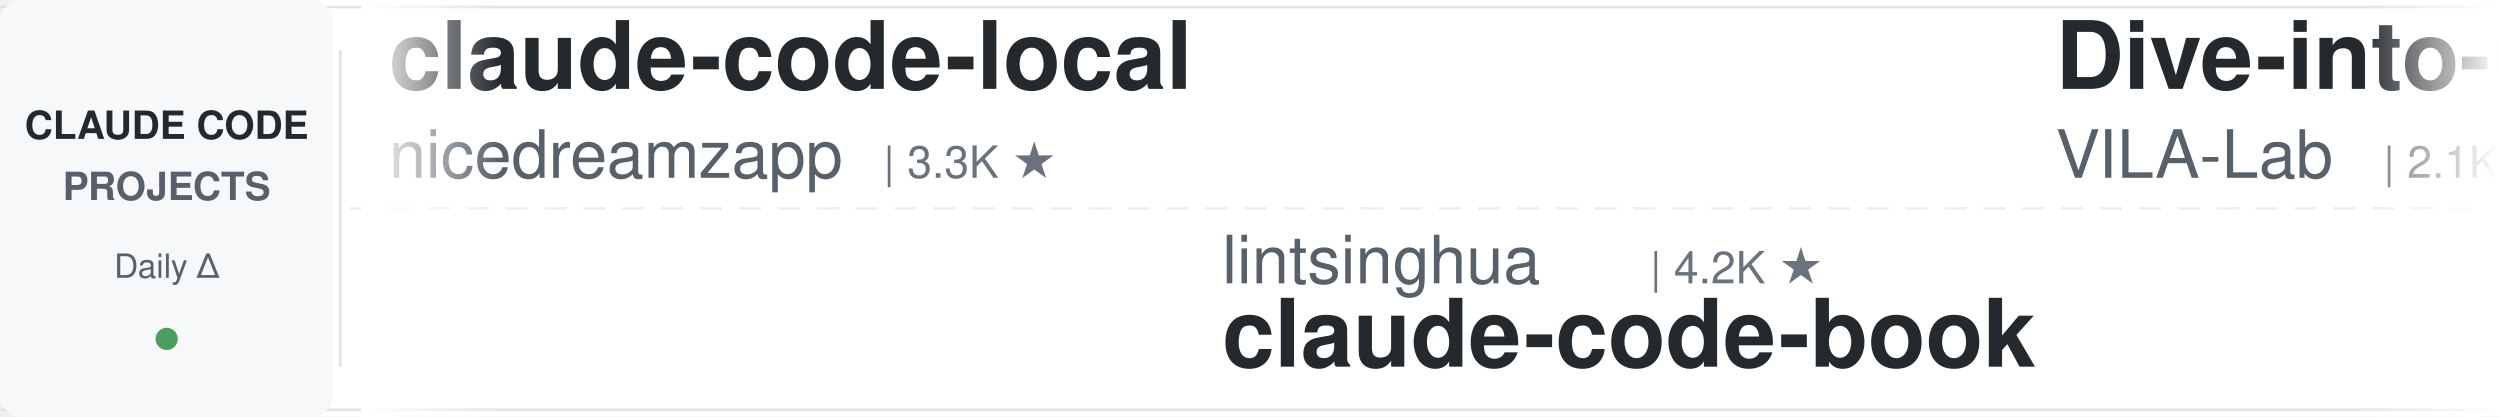
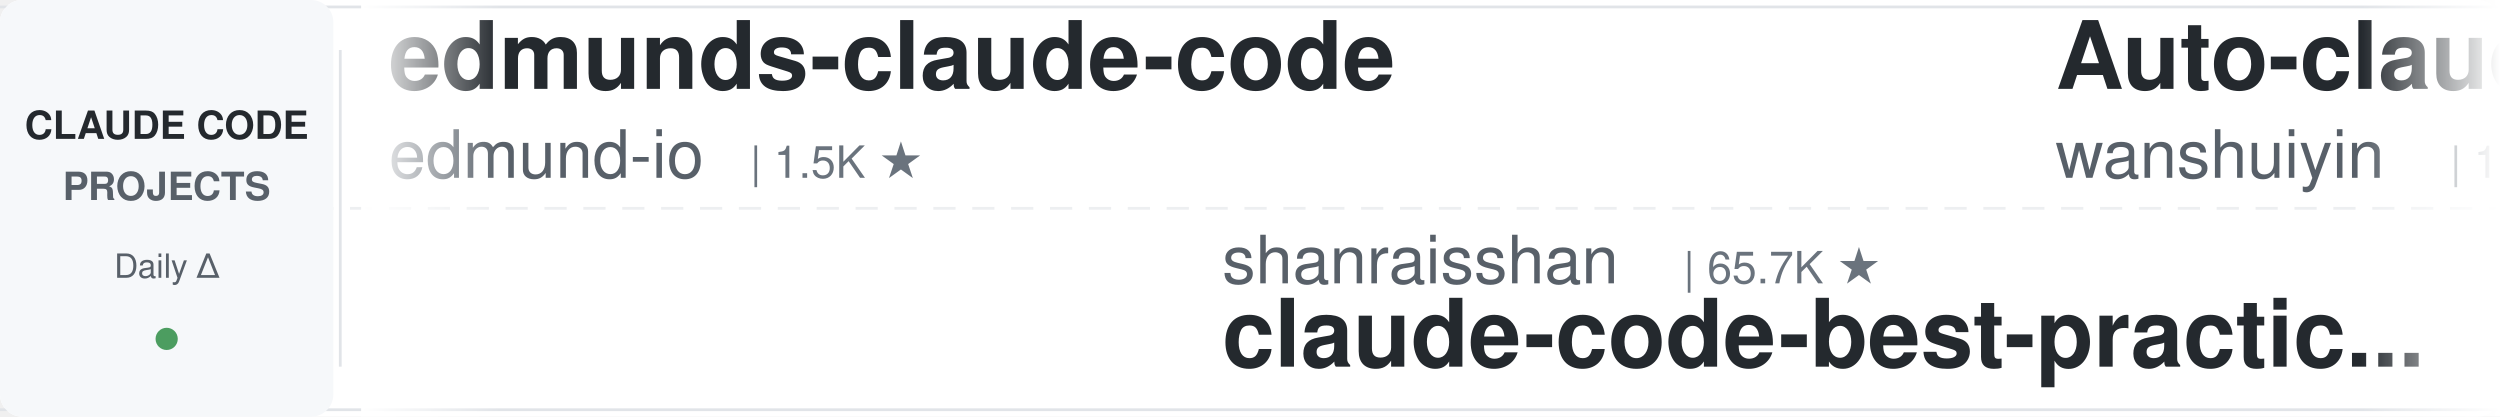
<svg xmlns="http://www.w3.org/2000/svg" width="900" height="150">
  <defs>
    <linearGradient id="leftFade" x1="0%" y1="0%" x2="100%" y2="0%">
      <stop offset="0%" style="stop-color:#ffffff;stop-opacity:1" />
      <stop offset="100%" style="stop-color:#ffffff;stop-opacity:0" />
    </linearGradient>
    <linearGradient id="rightFade" x1="0%" y1="0%" x2="100%" y2="0%">
      <stop offset="0%" style="stop-color:#ffffff;stop-opacity:0" />
      <stop offset="100%" style="stop-color:#ffffff;stop-opacity:1" />
    </linearGradient>
  </defs>
  <rect width="900" height="150" fill="#ffffff" rx="8" />
  <rect x="0" y="2" width="900" height="1" fill="#e1e4e8" />
  <rect x="0" y="147" width="900" height="1" fill="#e1e4e8" />
  <line x1="0" y1="75" x2="900" y2="75" stroke="#e1e4e8" stroke-width="1" stroke-dasharray="8 6" opacity="0.6" />
  <rect x="0" y="0" width="120" height="150" fill="#f6f8fa" rx="8" />
  <text x="60" y="50" font-family="-apple-system, BlinkMacSystemFont, 'Segoe UI', Helvetica, Arial, sans-serif" font-size="14" font-weight="600" fill="#24292e" text-anchor="middle">CLAUDE CODE</text>
  <text x="60" y="72" font-family="-apple-system, BlinkMacSystemFont, 'Segoe UI', Helvetica, Arial, sans-serif" font-size="14" font-weight="600" fill="#586069" text-anchor="middle">PROJECTS</text>
  <text x="60" y="100" font-family="-apple-system, BlinkMacSystemFont, 'Segoe UI', Helvetica, Arial, sans-serif" font-size="12" font-weight="500" fill="#586069" text-anchor="middle">Daily Δ</text>
  <circle cx="60" cy="122" r="4" fill="#22863a" opacity="0.8" />
  <rect x="122" y="18" width="1" height="114" fill="#e1e4e8" />
  <clipPath id="tickerClip">
    <rect x="130" y="0" width="770" height="150" />
  </clipPath>
  <g clip-path="url(#tickerClip)">
    <g id="tickerItems">
      <animateTransform attributeName="transform" attributeType="XML" type="translate" from="0 0" to="-3000 0" dur="54s" repeatCount="indefinite" />
      <g transform="translate(0, 0)">
-         <text x="140" y="32" font-family="-apple-system, BlinkMacSystemFont, 'Segoe UI', Helvetica, Arial, sans-serif" font-size="34" font-weight="600" fill="#24292e">claude-code-local</text>
-         <text x="140" y="64" font-family="-apple-system, BlinkMacSystemFont, 'Segoe UI', Helvetica, Arial, sans-serif" font-size="24" font-weight="400" fill="#586069">nicedreamzapp</text>
-         <text x="318" y="64" font-family="-apple-system, BlinkMacSystemFont, 'Segoe UI', Helvetica, Arial, sans-serif" font-size="16" font-weight="500" fill="#6a737d">| 3.3K ★</text>
+         <text x="140" y="32" font-family="-apple-system, BlinkMacSystemFont, 'Segoe UI', Helvetica, Arial, sans-serif" font-size="34" font-weight="600" fill="#24292e">edmunds-claude-code</text>
+         <text x="140" y="64" font-family="-apple-system, BlinkMacSystemFont, 'Segoe UI', Helvetica, Arial, sans-serif" font-size="24" font-weight="400" fill="#586069">edmund-io</text>
+         <text x="270" y="64" font-family="-apple-system, BlinkMacSystemFont, 'Segoe UI', Helvetica, Arial, sans-serif" font-size="16" font-weight="500" fill="#6a737d">| 1.5K ★</text>
      </g>
      <g transform="translate(300, 0)">
-         <text x="140" y="102" font-family="-apple-system, BlinkMacSystemFont, 'Segoe UI', Helvetica, Arial, sans-serif" font-size="24" font-weight="400" fill="#586069">lintsinghua</text>
-         <text x="294" y="102" font-family="-apple-system, BlinkMacSystemFont, 'Segoe UI', Helvetica, Arial, sans-serif" font-size="16" font-weight="500" fill="#6a737d">| 4.2K ★</text>
-         <text x="140" y="132" font-family="-apple-system, BlinkMacSystemFont, 'Segoe UI', Helvetica, Arial, sans-serif" font-size="34" font-weight="600" fill="#24292e">claude-code-book</text>
+         <text x="140" y="102" font-family="-apple-system, BlinkMacSystemFont, 'Segoe UI', Helvetica, Arial, sans-serif" font-size="24" font-weight="400" fill="#586069">shanraisshan</text>
+         <text x="306" y="102" font-family="-apple-system, BlinkMacSystemFont, 'Segoe UI', Helvetica, Arial, sans-serif" font-size="16" font-weight="500" fill="#6a737d">| 65.7K ★</text>
+         <text x="140" y="132" font-family="-apple-system, BlinkMacSystemFont, 'Segoe UI', Helvetica, Arial, sans-serif" font-size="34" font-weight="600" fill="#24292e">claude-code-best-practic...</text>
      </g>
      <g transform="translate(600, 0)">
-         <text x="140" y="32" font-family="-apple-system, BlinkMacSystemFont, 'Segoe UI', Helvetica, Arial, sans-serif" font-size="34" font-weight="600" fill="#24292e">Dive-into-Claude-Code</text>
-         <text x="140" y="64" font-family="-apple-system, BlinkMacSystemFont, 'Segoe UI', Helvetica, Arial, sans-serif" font-size="24" font-weight="400" fill="#586069">VILA-Lab</text>
-         <text x="258" y="64" font-family="-apple-system, BlinkMacSystemFont, 'Segoe UI', Helvetica, Arial, sans-serif" font-size="16" font-weight="500" fill="#6a737d">| 2.1K ★</text>
+         <text x="140" y="32" font-family="-apple-system, BlinkMacSystemFont, 'Segoe UI', Helvetica, Arial, sans-serif" font-size="34" font-weight="600" fill="#24292e">Auto-claude-code-researc...</text>
+         <text x="140" y="64" font-family="-apple-system, BlinkMacSystemFont, 'Segoe UI', Helvetica, Arial, sans-serif" font-size="24" font-weight="400" fill="#586069">wanshuiyin</text>
+         <text x="282" y="64" font-family="-apple-system, BlinkMacSystemFont, 'Segoe UI', Helvetica, Arial, sans-serif" font-size="16" font-weight="500" fill="#6a737d">| 15.8K ★</text>
      </g>
      <g transform="translate(900, 0)">
-         <text x="140" y="102" font-family="-apple-system, BlinkMacSystemFont, 'Segoe UI', Helvetica, Arial, sans-serif" font-size="24" font-weight="400" fill="#586069">Alishahryar1</text>
-         <text x="306" y="102" font-family="-apple-system, BlinkMacSystemFont, 'Segoe UI', Helvetica, Arial, sans-serif" font-size="16" font-weight="500" fill="#6a737d">| 53.5K ★</text>
-         <text x="140" y="132" font-family="-apple-system, BlinkMacSystemFont, 'Segoe UI', Helvetica, Arial, sans-serif" font-size="34" font-weight="600" fill="#24292e">free-claude-code</text>
+         <text x="140" y="102" font-family="-apple-system, BlinkMacSystemFont, 'Segoe UI', Helvetica, Arial, sans-serif" font-size="24" font-weight="400" fill="#586069">ChrisWiles</text>
+         <text x="282" y="102" font-family="-apple-system, BlinkMacSystemFont, 'Segoe UI', Helvetica, Arial, sans-serif" font-size="16" font-weight="500" fill="#6a737d">| 6.1K ★</text>
+         <text x="140" y="132" font-family="-apple-system, BlinkMacSystemFont, 'Segoe UI', Helvetica, Arial, sans-serif" font-size="34" font-weight="600" fill="#24292e">claude-code-showcase</text>
      </g>
      <g transform="translate(1200, 0)">
-         <text x="140" y="32" font-family="-apple-system, BlinkMacSystemFont, 'Segoe UI', Helvetica, Arial, sans-serif" font-size="34" font-weight="600" fill="#24292e">claude-code-tudou</text>
-         <text x="140" y="64" font-family="-apple-system, BlinkMacSystemFont, 'Segoe UI', Helvetica, Arial, sans-serif" font-size="24" font-weight="400" fill="#586069">AICoderTudou</text>
-         <text x="306" y="64" font-family="-apple-system, BlinkMacSystemFont, 'Segoe UI', Helvetica, Arial, sans-serif" font-size="16" font-weight="500" fill="#6a737d">| 495 ★</text>
+         <text x="140" y="32" font-family="-apple-system, BlinkMacSystemFont, 'Segoe UI', Helvetica, Arial, sans-serif" font-size="34" font-weight="600" fill="#24292e">claude-code-engineering</text>
+         <text x="140" y="64" font-family="-apple-system, BlinkMacSystemFont, 'Segoe UI', Helvetica, Arial, sans-serif" font-size="24" font-weight="400" fill="#586069">huangjia2019</text>
+         <text x="306" y="64" font-family="-apple-system, BlinkMacSystemFont, 'Segoe UI', Helvetica, Arial, sans-serif" font-size="16" font-weight="500" fill="#6a737d">| 1.1K ★</text>
      </g>
      <g transform="translate(1500, 0)">
-         <text x="140" y="102" font-family="-apple-system, BlinkMacSystemFont, 'Segoe UI', Helvetica, Arial, sans-serif" font-size="24" font-weight="400" fill="#586069">liuup</text>
-         <text x="222" y="102" font-family="-apple-system, BlinkMacSystemFont, 'Segoe UI', Helvetica, Arial, sans-serif" font-size="16" font-weight="500" fill="#6a737d">| 3.9K ★</text>
-         <text x="140" y="132" font-family="-apple-system, BlinkMacSystemFont, 'Segoe UI', Helvetica, Arial, sans-serif" font-size="34" font-weight="600" fill="#24292e">claude-code-analysis</text>
+         <text x="140" y="102" font-family="-apple-system, BlinkMacSystemFont, 'Segoe UI', Helvetica, Arial, sans-serif" font-size="24" font-weight="400" fill="#586069">Maciek-roboblog</text>
+         <text x="342" y="102" font-family="-apple-system, BlinkMacSystemFont, 'Segoe UI', Helvetica, Arial, sans-serif" font-size="16" font-weight="500" fill="#6a737d">| 8.7K ★</text>
+         <text x="140" y="132" font-family="-apple-system, BlinkMacSystemFont, 'Segoe UI', Helvetica, Arial, sans-serif" font-size="34" font-weight="600" fill="#24292e">Claude-Code-Usage-Monito...</text>
      </g>
      <g transform="translate(1800, 0)">
-         <text x="140" y="32" font-family="-apple-system, BlinkMacSystemFont, 'Segoe UI', Helvetica, Arial, sans-serif" font-size="34" font-weight="600" fill="#24292e">awesome-claude-code-tool...</text>
-         <text x="140" y="64" font-family="-apple-system, BlinkMacSystemFont, 'Segoe UI', Helvetica, Arial, sans-serif" font-size="24" font-weight="400" fill="#586069">rohitg00</text>
-         <text x="258" y="64" font-family="-apple-system, BlinkMacSystemFont, 'Segoe UI', Helvetica, Arial, sans-serif" font-size="16" font-weight="500" fill="#6a737d">| 2.6K ★</text>
+         <text x="140" y="32" font-family="-apple-system, BlinkMacSystemFont, 'Segoe UI', Helvetica, Arial, sans-serif" font-size="34" font-weight="600" fill="#24292e">ralph-claude-code</text>
+         <text x="140" y="64" font-family="-apple-system, BlinkMacSystemFont, 'Segoe UI', Helvetica, Arial, sans-serif" font-size="24" font-weight="400" fill="#586069">frankbria</text>
+         <text x="270" y="64" font-family="-apple-system, BlinkMacSystemFont, 'Segoe UI', Helvetica, Arial, sans-serif" font-size="16" font-weight="500" fill="#6a737d">| 9.6K ★</text>
      </g>
      <g transform="translate(2100, 0)">
-         <text x="140" y="102" font-family="-apple-system, BlinkMacSystemFont, 'Segoe UI', Helvetica, Arial, sans-serif" font-size="24" font-weight="400" fill="#586069">andrew-kramer-inno</text>
-         <text x="378" y="102" font-family="-apple-system, BlinkMacSystemFont, 'Segoe UI', Helvetica, Arial, sans-serif" font-size="16" font-weight="500" fill="#6a737d">| 596 ★</text>
-         <text x="140" y="132" font-family="-apple-system, BlinkMacSystemFont, 'Segoe UI', Helvetica, Arial, sans-serif" font-size="34" font-weight="600" fill="#24292e">claude-code-source-build</text>
+         <text x="140" y="102" font-family="-apple-system, BlinkMacSystemFont, 'Segoe UI', Helvetica, Arial, sans-serif" font-size="24" font-weight="400" fill="#586069">davila7</text>
+         <text x="246" y="102" font-family="-apple-system, BlinkMacSystemFont, 'Segoe UI', Helvetica, Arial, sans-serif" font-size="16" font-weight="500" fill="#6a737d">| 30.6K ★</text>
+         <text x="140" y="132" font-family="-apple-system, BlinkMacSystemFont, 'Segoe UI', Helvetica, Arial, sans-serif" font-size="34" font-weight="600" fill="#24292e">claude-code-templates</text>
      </g>
      <g transform="translate(2400, 0)">
-         <text x="140" y="32" font-family="-apple-system, BlinkMacSystemFont, 'Segoe UI', Helvetica, Arial, sans-serif" font-size="34" font-weight="600" fill="#24292e">system_prompts_leaks</text>
-         <text x="140" y="64" font-family="-apple-system, BlinkMacSystemFont, 'Segoe UI', Helvetica, Arial, sans-serif" font-size="24" font-weight="400" fill="#586069">asgeirtj</text>
-         <text x="258" y="64" font-family="-apple-system, BlinkMacSystemFont, 'Segoe UI', Helvetica, Arial, sans-serif" font-size="16" font-weight="500" fill="#6a737d">| 64.3K ★</text>
+         <text x="140" y="32" font-family="-apple-system, BlinkMacSystemFont, 'Segoe UI', Helvetica, Arial, sans-serif" font-size="34" font-weight="600" fill="#24292e">claude-code-action</text>
+         <text x="140" y="64" font-family="-apple-system, BlinkMacSystemFont, 'Segoe UI', Helvetica, Arial, sans-serif" font-size="24" font-weight="400" fill="#586069">anthropics</text>
+         <text x="282" y="64" font-family="-apple-system, BlinkMacSystemFont, 'Segoe UI', Helvetica, Arial, sans-serif" font-size="16" font-weight="500" fill="#6a737d">| 8.8K ★</text>
      </g>
      <g transform="translate(2700, 0)">
-         <text x="140" y="102" font-family="-apple-system, BlinkMacSystemFont, 'Segoe UI', Helvetica, Arial, sans-serif" font-size="24" font-weight="400" fill="#586069">Cranot</text>
-         <text x="234" y="102" font-family="-apple-system, BlinkMacSystemFont, 'Segoe UI', Helvetica, Arial, sans-serif" font-size="16" font-weight="500" fill="#6a737d">| 2.9K ★</text>
-         <text x="140" y="132" font-family="-apple-system, BlinkMacSystemFont, 'Segoe UI', Helvetica, Arial, sans-serif" font-size="34" font-weight="600" fill="#24292e">claude-code-guide</text>
+         <text x="140" y="102" font-family="-apple-system, BlinkMacSystemFont, 'Segoe UI', Helvetica, Arial, sans-serif" font-size="24" font-weight="400" fill="#586069">anthropics</text>
+         <text x="282" y="102" font-family="-apple-system, BlinkMacSystemFont, 'Segoe UI', Helvetica, Arial, sans-serif" font-size="16" font-weight="500" fill="#6a737d">| 6.2K ★</text>
+         <text x="140" y="132" font-family="-apple-system, BlinkMacSystemFont, 'Segoe UI', Helvetica, Arial, sans-serif" font-size="34" font-weight="600" fill="#24292e">claude-code-security-rev...</text>
      </g>
      <g transform="translate(3000, 0)">
-         <text x="140" y="32" font-family="-apple-system, BlinkMacSystemFont, 'Segoe UI', Helvetica, Arial, sans-serif" font-size="34" font-weight="600" fill="#24292e">claude-code-local</text>
-         <text x="140" y="64" font-family="-apple-system, BlinkMacSystemFont, 'Segoe UI', Helvetica, Arial, sans-serif" font-size="24" font-weight="400" fill="#586069">nicedreamzapp</text>
-         <text x="318" y="64" font-family="-apple-system, BlinkMacSystemFont, 'Segoe UI', Helvetica, Arial, sans-serif" font-size="16" font-weight="500" fill="#6a737d">| 3.3K ★</text>
+         <text x="140" y="32" font-family="-apple-system, BlinkMacSystemFont, 'Segoe UI', Helvetica, Arial, sans-serif" font-size="34" font-weight="600" fill="#24292e">edmunds-claude-code</text>
+         <text x="140" y="64" font-family="-apple-system, BlinkMacSystemFont, 'Segoe UI', Helvetica, Arial, sans-serif" font-size="24" font-weight="400" fill="#586069">edmund-io</text>
+         <text x="270" y="64" font-family="-apple-system, BlinkMacSystemFont, 'Segoe UI', Helvetica, Arial, sans-serif" font-size="16" font-weight="500" fill="#6a737d">| 1.5K ★</text>
      </g>
      <g transform="translate(3300, 0)">
-         <text x="140" y="102" font-family="-apple-system, BlinkMacSystemFont, 'Segoe UI', Helvetica, Arial, sans-serif" font-size="24" font-weight="400" fill="#586069">lintsinghua</text>
-         <text x="294" y="102" font-family="-apple-system, BlinkMacSystemFont, 'Segoe UI', Helvetica, Arial, sans-serif" font-size="16" font-weight="500" fill="#6a737d">| 4.2K ★</text>
-         <text x="140" y="132" font-family="-apple-system, BlinkMacSystemFont, 'Segoe UI', Helvetica, Arial, sans-serif" font-size="34" font-weight="600" fill="#24292e">claude-code-book</text>
+         <text x="140" y="102" font-family="-apple-system, BlinkMacSystemFont, 'Segoe UI', Helvetica, Arial, sans-serif" font-size="24" font-weight="400" fill="#586069">shanraisshan</text>
+         <text x="306" y="102" font-family="-apple-system, BlinkMacSystemFont, 'Segoe UI', Helvetica, Arial, sans-serif" font-size="16" font-weight="500" fill="#6a737d">| 65.7K ★</text>
+         <text x="140" y="132" font-family="-apple-system, BlinkMacSystemFont, 'Segoe UI', Helvetica, Arial, sans-serif" font-size="34" font-weight="600" fill="#24292e">claude-code-best-practic...</text>
      </g>
      <g transform="translate(3600, 0)">
-         <text x="140" y="32" font-family="-apple-system, BlinkMacSystemFont, 'Segoe UI', Helvetica, Arial, sans-serif" font-size="34" font-weight="600" fill="#24292e">Dive-into-Claude-Code</text>
-         <text x="140" y="64" font-family="-apple-system, BlinkMacSystemFont, 'Segoe UI', Helvetica, Arial, sans-serif" font-size="24" font-weight="400" fill="#586069">VILA-Lab</text>
-         <text x="258" y="64" font-family="-apple-system, BlinkMacSystemFont, 'Segoe UI', Helvetica, Arial, sans-serif" font-size="16" font-weight="500" fill="#6a737d">| 2.1K ★</text>
+         <text x="140" y="32" font-family="-apple-system, BlinkMacSystemFont, 'Segoe UI', Helvetica, Arial, sans-serif" font-size="34" font-weight="600" fill="#24292e">Auto-claude-code-researc...</text>
+         <text x="140" y="64" font-family="-apple-system, BlinkMacSystemFont, 'Segoe UI', Helvetica, Arial, sans-serif" font-size="24" font-weight="400" fill="#586069">wanshuiyin</text>
+         <text x="282" y="64" font-family="-apple-system, BlinkMacSystemFont, 'Segoe UI', Helvetica, Arial, sans-serif" font-size="16" font-weight="500" fill="#6a737d">| 15.8K ★</text>
      </g>
      <g transform="translate(3900, 0)">
-         <text x="140" y="102" font-family="-apple-system, BlinkMacSystemFont, 'Segoe UI', Helvetica, Arial, sans-serif" font-size="24" font-weight="400" fill="#586069">Alishahryar1</text>
-         <text x="306" y="102" font-family="-apple-system, BlinkMacSystemFont, 'Segoe UI', Helvetica, Arial, sans-serif" font-size="16" font-weight="500" fill="#6a737d">| 53.5K ★</text>
-         <text x="140" y="132" font-family="-apple-system, BlinkMacSystemFont, 'Segoe UI', Helvetica, Arial, sans-serif" font-size="34" font-weight="600" fill="#24292e">free-claude-code</text>
+         <text x="140" y="102" font-family="-apple-system, BlinkMacSystemFont, 'Segoe UI', Helvetica, Arial, sans-serif" font-size="24" font-weight="400" fill="#586069">ChrisWiles</text>
+         <text x="282" y="102" font-family="-apple-system, BlinkMacSystemFont, 'Segoe UI', Helvetica, Arial, sans-serif" font-size="16" font-weight="500" fill="#6a737d">| 6.1K ★</text>
+         <text x="140" y="132" font-family="-apple-system, BlinkMacSystemFont, 'Segoe UI', Helvetica, Arial, sans-serif" font-size="34" font-weight="600" fill="#24292e">claude-code-showcase</text>
      </g>
    </g>
  </g>
  <rect x="130" y="0" width="50" height="150" fill="url(#leftFade)" />
  <rect x="850" y="0" width="50" height="150" fill="url(#rightFade)" />
</svg>
